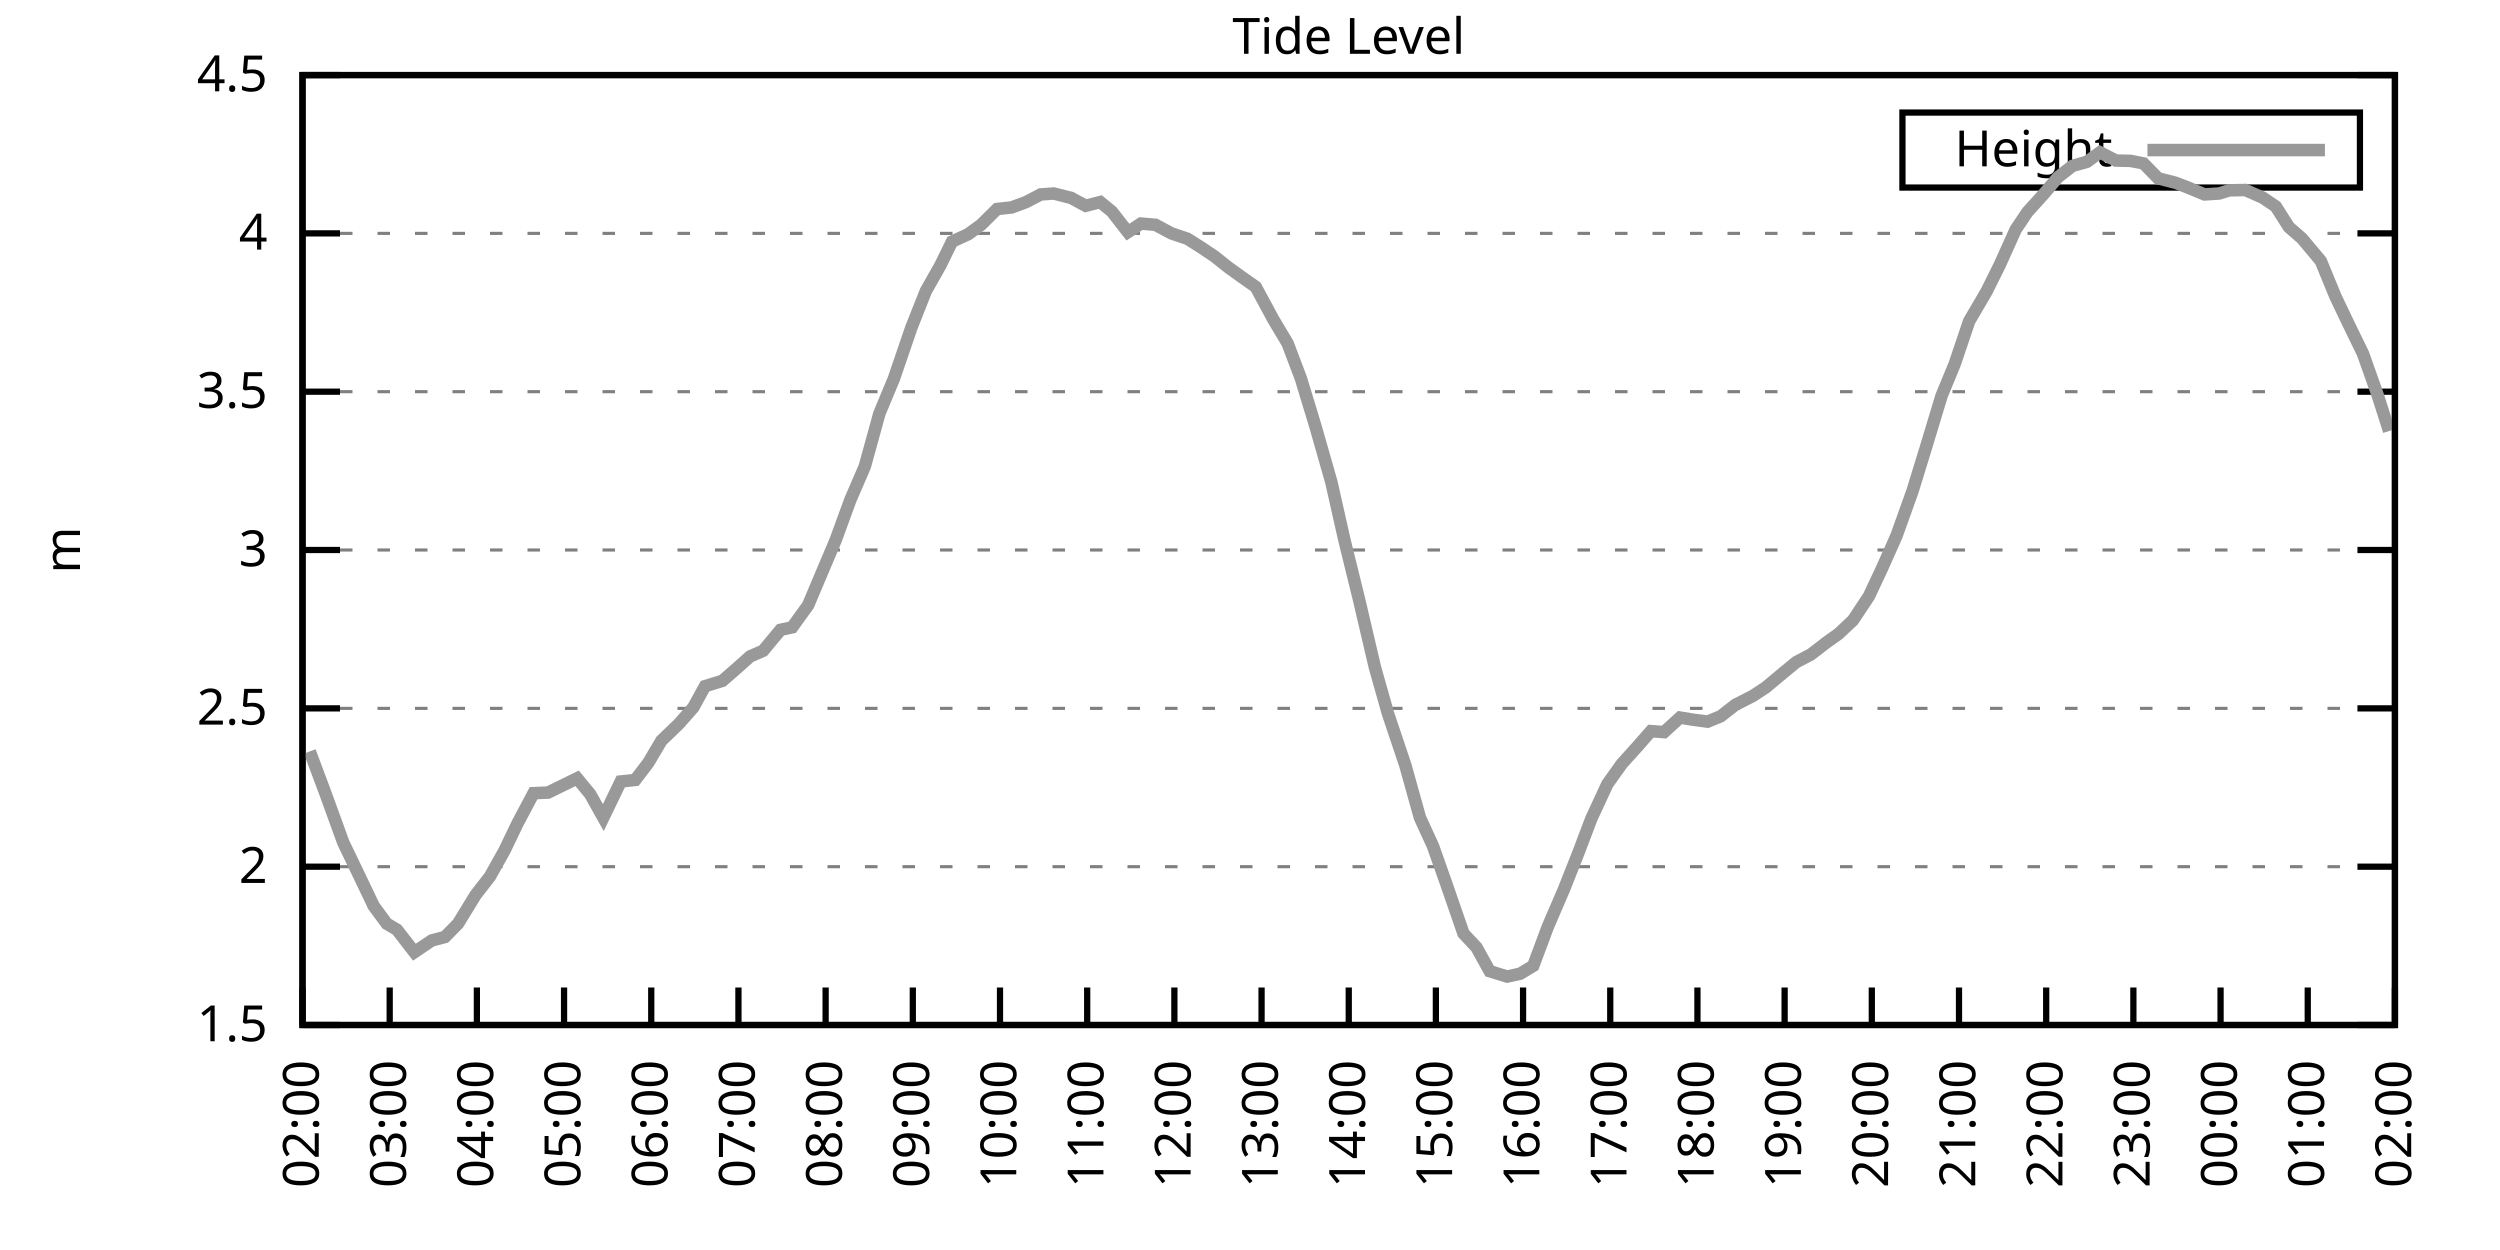
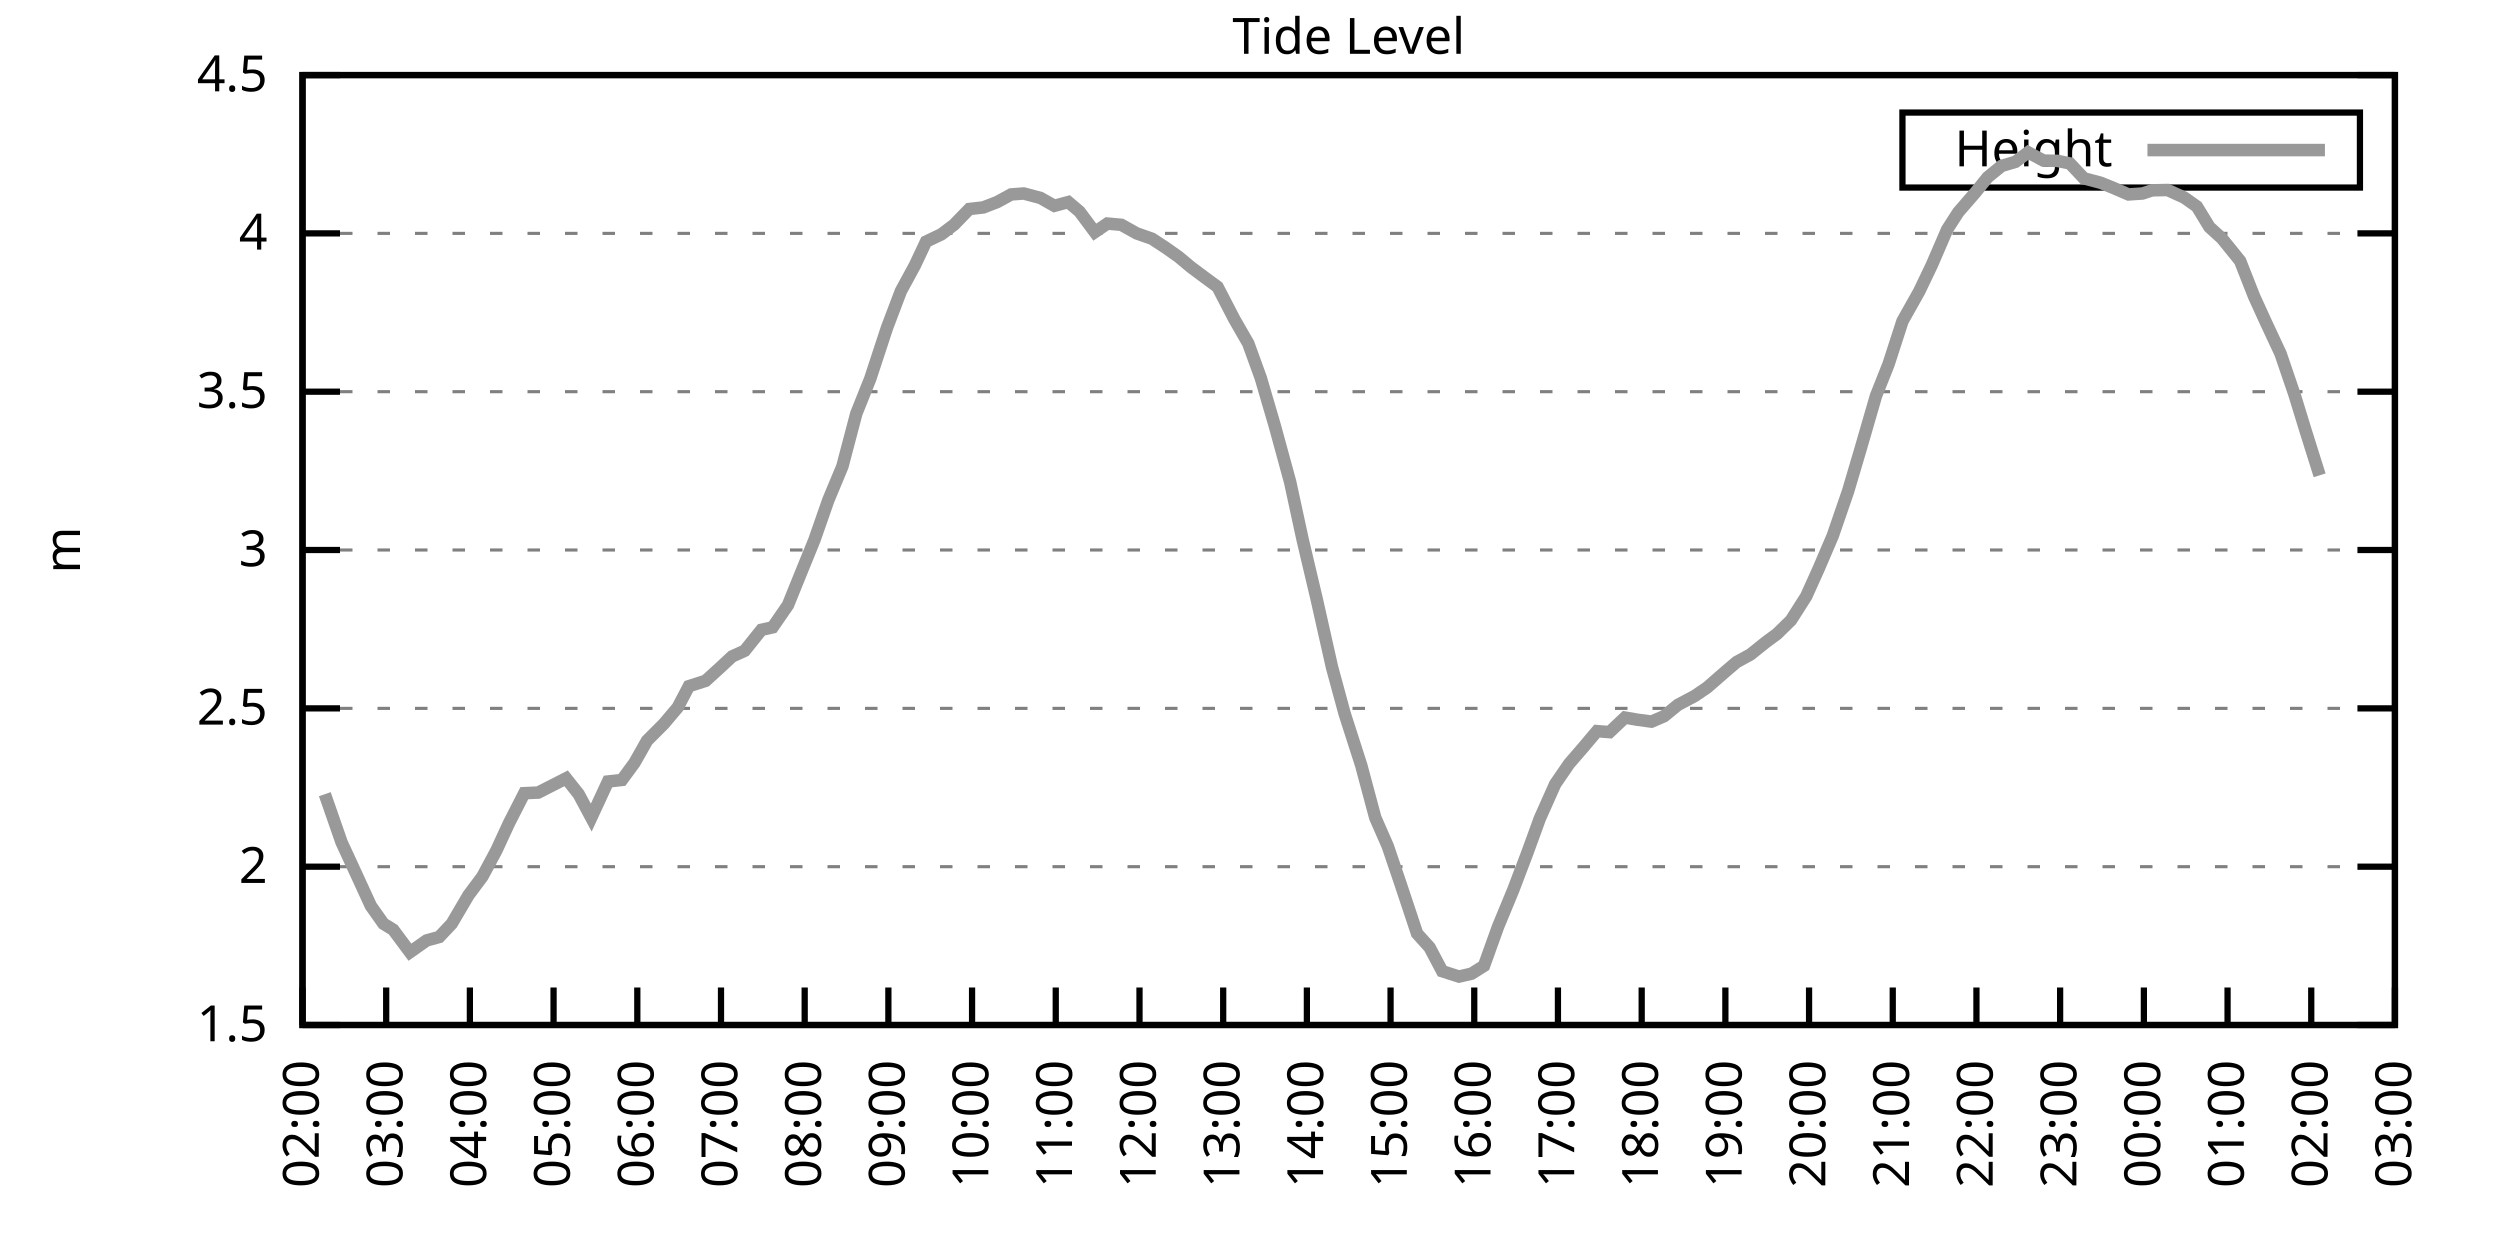
<svg xmlns="http://www.w3.org/2000/svg" xmlns:xlink="http://www.w3.org/1999/xlink" width="400" height="200" viewBox="0 0 400 200">
  <g id="gnuplot_canvas">
    <rect x="0" y="0" width="400" height="200" fill="none" />
    <defs>
      <circle id="gpDot" r="0.5" stroke-width="0.5" stroke="currentColor" />
      <path id="gpPt0" stroke-width="0.333" stroke="currentColor" d="M-1,0 h2 M0,-1 v2" />
      <path id="gpPt1" stroke-width="0.333" stroke="currentColor" d="M-1,-1 L1,1 M1,-1 L-1,1" />
      <path id="gpPt2" stroke-width="0.333" stroke="currentColor" d="M-1,0 L1,0 M0,-1 L0,1 M-1,-1 L1,1 M-1,1 L1,-1" />
      <rect id="gpPt3" stroke-width="0.333" stroke="currentColor" x="-1" y="-1" width="2" height="2" />
      <rect id="gpPt4" stroke-width="0.333" stroke="currentColor" fill="currentColor" x="-1" y="-1" width="2" height="2" />
      <circle id="gpPt5" stroke-width="0.333" stroke="currentColor" cx="0" cy="0" r="1" />
      <use xlink:href="#gpPt5" id="gpPt6" fill="currentColor" stroke="none" />
      <path id="gpPt7" stroke-width="0.333" stroke="currentColor" d="M0,-1.33 L-1.33,0.67 L1.33,0.67 z" />
      <use xlink:href="#gpPt7" id="gpPt8" fill="currentColor" stroke="none" />
      <use xlink:href="#gpPt7" id="gpPt9" stroke="currentColor" transform="rotate(180)" />
      <use xlink:href="#gpPt9" id="gpPt10" fill="currentColor" stroke="none" />
      <use xlink:href="#gpPt3" id="gpPt11" stroke="currentColor" transform="rotate(45)" />
      <use xlink:href="#gpPt11" id="gpPt12" fill="currentColor" stroke="none" />
      <path id="gpPt13" stroke-width="0.333" stroke="currentColor" d="M0,1.330 L1.265,0.411 L0.782,-1.067 L-0.782,-1.076 L-1.265,0.411 z" />
      <use xlink:href="#gpPt13" id="gpPt14" fill="currentColor" stroke="none" />
      <filter id="textbox" filterUnits="objectBoundingBox" x="0" y="0" height="1" width="1">
        <feFlood flood-color="white" flood-opacity="1" result="bgnd" />
        <feComposite in="SourceGraphic" in2="bgnd" operator="atop" />
      </filter>
      <filter id="greybox" filterUnits="objectBoundingBox" x="0" y="0" height="1" width="1">
        <feFlood flood-color="lightgrey" flood-opacity="1" result="grey" />
        <feComposite in="SourceGraphic" in2="grey" operator="atop" />
      </filter>
    </defs>
    <g fill="none" color="white" stroke="currentColor" stroke-width="1.00" stroke-linecap="butt" stroke-linejoin="miter">
</g>
    <g fill="none" color="black" stroke="currentColor" stroke-width="1.00" stroke-linecap="butt" stroke-linejoin="miter">
      <g stroke="none" shape-rendering="crispEdges">
        <polygon fill="rgb(255, 255, 255)" points="48.40,164.00 383.18,164.00 383.18,12.02 48.40,12.02 " />
      </g>
    </g>
    <g fill="none" color="black" stroke="currentColor" stroke-width="1.00" stroke-linecap="butt" stroke-linejoin="miter">
</g>
    <g fill="none" color="black" stroke="black" stroke-width="0.50" stroke-linecap="butt" stroke-linejoin="miter">
</g>
    <g fill="none" color="gray" stroke="currentColor" stroke-width="0.50" stroke-linecap="butt" stroke-linejoin="miter">
      <path stroke="gray" stroke-dasharray="2,4" class="gridline" d="M48.40,164.00 L383.19,164.00  " />
    </g>
    <g fill="none" color="gray" stroke="gray" stroke-width="1.00" stroke-linecap="butt" stroke-linejoin="miter">
</g>
    <g fill="none" color="black" stroke="currentColor" stroke-width="1.00" stroke-linecap="butt" stroke-linejoin="miter">
      <path stroke="black" d="M48.40,164.00 L54.40,164.00 M383.19,164.00 L377.19,164.00  " />
      <g transform="translate(42.80,166.60)" stroke="none" fill="black" font-family="Sans" font-size="8.00" text-anchor="end">
        <text>
          <tspan font-family="Sans"> 1.5</tspan>
        </text>
      </g>
    </g>
    <g fill="none" color="black" stroke="currentColor" stroke-width="1.00" stroke-linecap="butt" stroke-linejoin="miter">
</g>
    <g fill="none" color="black" stroke="black" stroke-width="0.50" stroke-linecap="butt" stroke-linejoin="miter">
</g>
    <g fill="none" color="gray" stroke="currentColor" stroke-width="0.50" stroke-linecap="butt" stroke-linejoin="miter">
      <path stroke="gray" stroke-dasharray="2,4" class="gridline" d="M48.40,138.67 L383.19,138.67  " />
    </g>
    <g fill="none" color="gray" stroke="gray" stroke-width="1.00" stroke-linecap="butt" stroke-linejoin="miter">
</g>
    <g fill="none" color="black" stroke="currentColor" stroke-width="1.00" stroke-linecap="butt" stroke-linejoin="miter">
      <path stroke="black" d="M48.40,138.67 L54.40,138.67 M383.19,138.67 L377.19,138.67  " />
      <g transform="translate(42.80,141.27)" stroke="none" fill="black" font-family="Sans" font-size="8.00" text-anchor="end">
        <text>
          <tspan font-family="Sans"> 2</tspan>
        </text>
      </g>
    </g>
    <g fill="none" color="black" stroke="currentColor" stroke-width="1.00" stroke-linecap="butt" stroke-linejoin="miter">
</g>
    <g fill="none" color="black" stroke="black" stroke-width="0.50" stroke-linecap="butt" stroke-linejoin="miter">
</g>
    <g fill="none" color="gray" stroke="currentColor" stroke-width="0.50" stroke-linecap="butt" stroke-linejoin="miter">
      <path stroke="gray" stroke-dasharray="2,4" class="gridline" d="M48.40,113.34 L383.19,113.34  " />
    </g>
    <g fill="none" color="gray" stroke="gray" stroke-width="1.00" stroke-linecap="butt" stroke-linejoin="miter">
</g>
    <g fill="none" color="black" stroke="currentColor" stroke-width="1.00" stroke-linecap="butt" stroke-linejoin="miter">
      <path stroke="black" d="M48.40,113.34 L54.40,113.34 M383.19,113.34 L377.19,113.34  " />
      <g transform="translate(42.80,115.94)" stroke="none" fill="black" font-family="Sans" font-size="8.00" text-anchor="end">
        <text>
          <tspan font-family="Sans"> 2.5</tspan>
        </text>
      </g>
    </g>
    <g fill="none" color="black" stroke="currentColor" stroke-width="1.00" stroke-linecap="butt" stroke-linejoin="miter">
</g>
    <g fill="none" color="black" stroke="black" stroke-width="0.50" stroke-linecap="butt" stroke-linejoin="miter">
</g>
    <g fill="none" color="gray" stroke="currentColor" stroke-width="0.50" stroke-linecap="butt" stroke-linejoin="miter">
      <path stroke="gray" stroke-dasharray="2,4" class="gridline" d="M48.40,88.00 L383.19,88.00  " />
    </g>
    <g fill="none" color="gray" stroke="gray" stroke-width="1.00" stroke-linecap="butt" stroke-linejoin="miter">
</g>
    <g fill="none" color="black" stroke="currentColor" stroke-width="1.00" stroke-linecap="butt" stroke-linejoin="miter">
      <path stroke="black" d="M48.40,88.00 L54.40,88.00 M383.19,88.00 L377.19,88.00  " />
      <g transform="translate(42.80,90.60)" stroke="none" fill="black" font-family="Sans" font-size="8.00" text-anchor="end">
        <text>
          <tspan font-family="Sans"> 3</tspan>
        </text>
      </g>
    </g>
    <g fill="none" color="black" stroke="currentColor" stroke-width="1.00" stroke-linecap="butt" stroke-linejoin="miter">
</g>
    <g fill="none" color="black" stroke="black" stroke-width="0.50" stroke-linecap="butt" stroke-linejoin="miter">
</g>
    <g fill="none" color="gray" stroke="currentColor" stroke-width="0.50" stroke-linecap="butt" stroke-linejoin="miter">
      <path stroke="gray" stroke-dasharray="2,4" class="gridline" d="M48.40,62.67 L383.19,62.67  " />
    </g>
    <g fill="none" color="gray" stroke="gray" stroke-width="1.00" stroke-linecap="butt" stroke-linejoin="miter">
</g>
    <g fill="none" color="black" stroke="currentColor" stroke-width="1.00" stroke-linecap="butt" stroke-linejoin="miter">
      <path stroke="black" d="M48.40,62.67 L54.40,62.67 M383.19,62.67 L377.19,62.67  " />
      <g transform="translate(42.80,65.27)" stroke="none" fill="black" font-family="Sans" font-size="8.00" text-anchor="end">
        <text>
          <tspan font-family="Sans"> 3.5</tspan>
        </text>
      </g>
    </g>
    <g fill="none" color="black" stroke="currentColor" stroke-width="1.00" stroke-linecap="butt" stroke-linejoin="miter">
</g>
    <g fill="none" color="black" stroke="black" stroke-width="0.50" stroke-linecap="butt" stroke-linejoin="miter">
</g>
    <g fill="none" color="gray" stroke="currentColor" stroke-width="0.50" stroke-linecap="butt" stroke-linejoin="miter">
      <path stroke="gray" stroke-dasharray="2,4" class="gridline" d="M48.40,37.34 L383.19,37.34  " />
    </g>
    <g fill="none" color="gray" stroke="gray" stroke-width="1.00" stroke-linecap="butt" stroke-linejoin="miter">
</g>
    <g fill="none" color="black" stroke="currentColor" stroke-width="1.00" stroke-linecap="butt" stroke-linejoin="miter">
      <path stroke="black" d="M48.40,37.34 L54.40,37.34 M383.19,37.34 L377.19,37.34  " />
      <g transform="translate(42.80,39.94)" stroke="none" fill="black" font-family="Sans" font-size="8.00" text-anchor="end">
        <text>
          <tspan font-family="Sans"> 4</tspan>
        </text>
      </g>
    </g>
    <g fill="none" color="black" stroke="currentColor" stroke-width="1.00" stroke-linecap="butt" stroke-linejoin="miter">
</g>
    <g fill="none" color="black" stroke="black" stroke-width="0.50" stroke-linecap="butt" stroke-linejoin="miter">
</g>
    <g fill="none" color="gray" stroke="currentColor" stroke-width="0.50" stroke-linecap="butt" stroke-linejoin="miter">
      <path stroke="gray" stroke-dasharray="2,4" class="gridline" d="M48.40,12.01 L383.19,12.01  " />
    </g>
    <g fill="none" color="gray" stroke="gray" stroke-width="1.00" stroke-linecap="butt" stroke-linejoin="miter">
</g>
    <g fill="none" color="black" stroke="currentColor" stroke-width="1.00" stroke-linecap="butt" stroke-linejoin="miter">
      <path stroke="black" d="M48.40,12.01 L54.40,12.01 M383.19,12.01 L377.19,12.01  " />
      <g transform="translate(42.80,14.61)" stroke="none" fill="black" font-family="Sans" font-size="8.00" text-anchor="end">
        <text>
          <tspan font-family="Sans"> 4.5</tspan>
        </text>
      </g>
    </g>
    <g fill="none" color="black" stroke="currentColor" stroke-width="1.00" stroke-linecap="butt" stroke-linejoin="miter">
      <path stroke="black" d="M48.40,164.00 L48.40,158.00  " />
      <g transform="translate(51.00,169.60) rotate(270.00)" stroke="none" fill="black" font-family="Sans" font-size="8.00" text-anchor="end">
        <text>
          <tspan font-family="Sans">02:00</tspan>
        </text>
      </g>
    </g>
    <g fill="none" color="black" stroke="currentColor" stroke-width="1.00" stroke-linecap="butt" stroke-linejoin="miter">
-       <path stroke="black" d="M62.35,164.00 L62.35,158.00  " />
-       <g transform="translate(64.95,169.60) rotate(270.00)" stroke="none" fill="black" font-family="Sans" font-size="8.00" text-anchor="end">
+       <path stroke="black" d="M61.79,164.00 L61.79,158.00  " />
+       <g transform="translate(64.39,169.60) rotate(270.00)" stroke="none" fill="black" font-family="Sans" font-size="8.00" text-anchor="end">
        <text>
          <tspan font-family="Sans">03:00</tspan>
        </text>
      </g>
    </g>
    <g fill="none" color="black" stroke="currentColor" stroke-width="1.00" stroke-linecap="butt" stroke-linejoin="miter">
-       <path stroke="black" d="M76.30,164.00 L76.30,158.00  " />
-       <g transform="translate(78.90,169.60) rotate(270.00)" stroke="none" fill="black" font-family="Sans" font-size="8.00" text-anchor="end">
+       <path stroke="black" d="M75.18,164.00 L75.18,158.00  " />
+       <g transform="translate(77.78,169.60) rotate(270.00)" stroke="none" fill="black" font-family="Sans" font-size="8.00" text-anchor="end">
        <text>
          <tspan font-family="Sans">04:00</tspan>
        </text>
      </g>
    </g>
    <g fill="none" color="black" stroke="currentColor" stroke-width="1.00" stroke-linecap="butt" stroke-linejoin="miter">
-       <path stroke="black" d="M90.25,164.00 L90.25,158.00  " />
-       <g transform="translate(92.85,169.60) rotate(270.00)" stroke="none" fill="black" font-family="Sans" font-size="8.00" text-anchor="end">
+       <path stroke="black" d="M88.57,164.00 L88.57,158.00  " />
+       <g transform="translate(91.17,169.60) rotate(270.00)" stroke="none" fill="black" font-family="Sans" font-size="8.00" text-anchor="end">
        <text>
          <tspan font-family="Sans">05:00</tspan>
        </text>
      </g>
    </g>
    <g fill="none" color="black" stroke="currentColor" stroke-width="1.00" stroke-linecap="butt" stroke-linejoin="miter">
-       <path stroke="black" d="M104.20,164.00 L104.20,158.00  " />
-       <g transform="translate(106.80,169.60) rotate(270.00)" stroke="none" fill="black" font-family="Sans" font-size="8.00" text-anchor="end">
+       <path stroke="black" d="M101.97,164.00 L101.97,158.00  " />
+       <g transform="translate(104.57,169.60) rotate(270.00)" stroke="none" fill="black" font-family="Sans" font-size="8.00" text-anchor="end">
        <text>
          <tspan font-family="Sans">06:00</tspan>
        </text>
      </g>
    </g>
    <g fill="none" color="black" stroke="currentColor" stroke-width="1.00" stroke-linecap="butt" stroke-linejoin="miter">
-       <path stroke="black" d="M118.15,164.00 L118.15,158.00  " />
-       <g transform="translate(120.75,169.60) rotate(270.00)" stroke="none" fill="black" font-family="Sans" font-size="8.00" text-anchor="end">
+       <path stroke="black" d="M115.36,164.00 L115.36,158.00  " />
+       <g transform="translate(117.96,169.60) rotate(270.00)" stroke="none" fill="black" font-family="Sans" font-size="8.00" text-anchor="end">
        <text>
          <tspan font-family="Sans">07:00</tspan>
        </text>
      </g>
    </g>
    <g fill="none" color="black" stroke="currentColor" stroke-width="1.00" stroke-linecap="butt" stroke-linejoin="miter">
-       <path stroke="black" d="M132.10,164.00 L132.10,158.00  " />
-       <g transform="translate(134.70,169.60) rotate(270.00)" stroke="none" fill="black" font-family="Sans" font-size="8.00" text-anchor="end">
+       <path stroke="black" d="M128.75,164.00 L128.75,158.00  " />
+       <g transform="translate(131.35,169.60) rotate(270.00)" stroke="none" fill="black" font-family="Sans" font-size="8.00" text-anchor="end">
        <text>
          <tspan font-family="Sans">08:00</tspan>
        </text>
      </g>
    </g>
    <g fill="none" color="black" stroke="currentColor" stroke-width="1.00" stroke-linecap="butt" stroke-linejoin="miter">
-       <path stroke="black" d="M146.05,164.00 L146.05,158.00  " />
-       <g transform="translate(148.65,169.60) rotate(270.00)" stroke="none" fill="black" font-family="Sans" font-size="8.00" text-anchor="end">
+       <path stroke="black" d="M142.14,164.00 L142.14,158.00  " />
+       <g transform="translate(144.74,169.60) rotate(270.00)" stroke="none" fill="black" font-family="Sans" font-size="8.00" text-anchor="end">
        <text>
          <tspan font-family="Sans">09:00</tspan>
        </text>
      </g>
    </g>
    <g fill="none" color="black" stroke="currentColor" stroke-width="1.00" stroke-linecap="butt" stroke-linejoin="miter">
-       <path stroke="black" d="M160.00,164.00 L160.00,158.00  " />
-       <g transform="translate(162.60,169.60) rotate(270.00)" stroke="none" fill="black" font-family="Sans" font-size="8.00" text-anchor="end">
+       <path stroke="black" d="M155.53,164.00 L155.53,158.00  " />
+       <g transform="translate(158.13,169.60) rotate(270.00)" stroke="none" fill="black" font-family="Sans" font-size="8.00" text-anchor="end">
        <text>
          <tspan font-family="Sans">10:00</tspan>
        </text>
      </g>
    </g>
    <g fill="none" color="black" stroke="currentColor" stroke-width="1.00" stroke-linecap="butt" stroke-linejoin="miter">
-       <path stroke="black" d="M173.95,164.00 L173.95,158.00  " />
-       <g transform="translate(176.55,169.60) rotate(270.00)" stroke="none" fill="black" font-family="Sans" font-size="8.00" text-anchor="end">
+       <path stroke="black" d="M168.92,164.00 L168.92,158.00  " />
+       <g transform="translate(171.52,169.60) rotate(270.00)" stroke="none" fill="black" font-family="Sans" font-size="8.00" text-anchor="end">
        <text>
          <tspan font-family="Sans">11:00</tspan>
        </text>
      </g>
    </g>
    <g fill="none" color="black" stroke="currentColor" stroke-width="1.00" stroke-linecap="butt" stroke-linejoin="miter">
-       <path stroke="black" d="M187.90,164.00 L187.90,158.00  " />
-       <g transform="translate(190.50,169.60) rotate(270.00)" stroke="none" fill="black" font-family="Sans" font-size="8.00" text-anchor="end">
+       <path stroke="black" d="M182.32,164.00 L182.32,158.00  " />
+       <g transform="translate(184.92,169.60) rotate(270.00)" stroke="none" fill="black" font-family="Sans" font-size="8.00" text-anchor="end">
        <text>
          <tspan font-family="Sans">12:00</tspan>
        </text>
      </g>
    </g>
    <g fill="none" color="black" stroke="currentColor" stroke-width="1.00" stroke-linecap="butt" stroke-linejoin="miter">
-       <path stroke="black" d="M201.85,164.00 L201.85,158.00  " />
-       <g transform="translate(204.45,169.60) rotate(270.00)" stroke="none" fill="black" font-family="Sans" font-size="8.00" text-anchor="end">
+       <path stroke="black" d="M195.71,164.00 L195.71,158.00  " />
+       <g transform="translate(198.31,169.60) rotate(270.00)" stroke="none" fill="black" font-family="Sans" font-size="8.00" text-anchor="end">
        <text>
          <tspan font-family="Sans">13:00</tspan>
        </text>
      </g>
    </g>
    <g fill="none" color="black" stroke="currentColor" stroke-width="1.00" stroke-linecap="butt" stroke-linejoin="miter">
-       <path stroke="black" d="M215.80,164.00 L215.80,158.00  " />
-       <g transform="translate(218.40,169.60) rotate(270.00)" stroke="none" fill="black" font-family="Sans" font-size="8.00" text-anchor="end">
+       <path stroke="black" d="M209.10,164.00 L209.10,158.00  " />
+       <g transform="translate(211.70,169.60) rotate(270.00)" stroke="none" fill="black" font-family="Sans" font-size="8.00" text-anchor="end">
        <text>
          <tspan font-family="Sans">14:00</tspan>
        </text>
      </g>
    </g>
    <g fill="none" color="black" stroke="currentColor" stroke-width="1.00" stroke-linecap="butt" stroke-linejoin="miter">
-       <path stroke="black" d="M229.74,164.00 L229.74,158.00  " />
-       <g transform="translate(232.34,169.60) rotate(270.00)" stroke="none" fill="black" font-family="Sans" font-size="8.00" text-anchor="end">
+       <path stroke="black" d="M222.49,164.00 L222.49,158.00  " />
+       <g transform="translate(225.09,169.60) rotate(270.00)" stroke="none" fill="black" font-family="Sans" font-size="8.00" text-anchor="end">
        <text>
          <tspan font-family="Sans">15:00</tspan>
        </text>
      </g>
    </g>
    <g fill="none" color="black" stroke="currentColor" stroke-width="1.00" stroke-linecap="butt" stroke-linejoin="miter">
-       <path stroke="black" d="M243.69,164.00 L243.69,158.00  " />
-       <g transform="translate(246.29,169.60) rotate(270.00)" stroke="none" fill="black" font-family="Sans" font-size="8.00" text-anchor="end">
+       <path stroke="black" d="M235.88,164.00 L235.88,158.00  " />
+       <g transform="translate(238.48,169.60) rotate(270.00)" stroke="none" fill="black" font-family="Sans" font-size="8.00" text-anchor="end">
        <text>
          <tspan font-family="Sans">16:00</tspan>
        </text>
      </g>
    </g>
    <g fill="none" color="black" stroke="currentColor" stroke-width="1.00" stroke-linecap="butt" stroke-linejoin="miter">
-       <path stroke="black" d="M257.64,164.00 L257.64,158.00  " />
-       <g transform="translate(260.24,169.60) rotate(270.00)" stroke="none" fill="black" font-family="Sans" font-size="8.00" text-anchor="end">
+       <path stroke="black" d="M249.27,164.00 L249.27,158.00  " />
+       <g transform="translate(251.87,169.60) rotate(270.00)" stroke="none" fill="black" font-family="Sans" font-size="8.00" text-anchor="end">
        <text>
          <tspan font-family="Sans">17:00</tspan>
        </text>
      </g>
    </g>
    <g fill="none" color="black" stroke="currentColor" stroke-width="1.00" stroke-linecap="butt" stroke-linejoin="miter">
-       <path stroke="black" d="M271.59,164.00 L271.59,158.00  " />
-       <g transform="translate(274.19,169.60) rotate(270.00)" stroke="none" fill="black" font-family="Sans" font-size="8.00" text-anchor="end">
+       <path stroke="black" d="M262.67,164.00 L262.67,158.00  " />
+       <g transform="translate(265.27,169.60) rotate(270.00)" stroke="none" fill="black" font-family="Sans" font-size="8.00" text-anchor="end">
        <text>
          <tspan font-family="Sans">18:00</tspan>
        </text>
      </g>
    </g>
    <g fill="none" color="black" stroke="currentColor" stroke-width="1.00" stroke-linecap="butt" stroke-linejoin="miter">
-       <path stroke="black" d="M285.54,164.00 L285.54,158.00  " />
-       <g transform="translate(288.14,169.60) rotate(270.00)" stroke="none" fill="black" font-family="Sans" font-size="8.00" text-anchor="end">
+       <path stroke="black" d="M276.06,164.00 L276.06,158.00  " />
+       <g transform="translate(278.66,169.60) rotate(270.00)" stroke="none" fill="black" font-family="Sans" font-size="8.00" text-anchor="end">
        <text>
          <tspan font-family="Sans">19:00</tspan>
        </text>
      </g>
    </g>
    <g fill="none" color="black" stroke="currentColor" stroke-width="1.00" stroke-linecap="butt" stroke-linejoin="miter">
-       <path stroke="black" d="M299.49,164.00 L299.49,158.00  " />
-       <g transform="translate(302.09,169.60) rotate(270.00)" stroke="none" fill="black" font-family="Sans" font-size="8.00" text-anchor="end">
+       <path stroke="black" d="M289.45,164.00 L289.45,158.00  " />
+       <g transform="translate(292.05,169.60) rotate(270.00)" stroke="none" fill="black" font-family="Sans" font-size="8.00" text-anchor="end">
        <text>
          <tspan font-family="Sans">20:00</tspan>
        </text>
      </g>
    </g>
    <g fill="none" color="black" stroke="currentColor" stroke-width="1.00" stroke-linecap="butt" stroke-linejoin="miter">
-       <path stroke="black" d="M313.44,164.00 L313.44,158.00  " />
-       <g transform="translate(316.04,169.60) rotate(270.00)" stroke="none" fill="black" font-family="Sans" font-size="8.00" text-anchor="end">
+       <path stroke="black" d="M302.84,164.00 L302.84,158.00  " />
+       <g transform="translate(305.44,169.60) rotate(270.00)" stroke="none" fill="black" font-family="Sans" font-size="8.00" text-anchor="end">
        <text>
          <tspan font-family="Sans">21:00</tspan>
        </text>
      </g>
    </g>
    <g fill="none" color="black" stroke="currentColor" stroke-width="1.00" stroke-linecap="butt" stroke-linejoin="miter">
-       <path stroke="black" d="M327.39,164.00 L327.39,158.00  " />
-       <g transform="translate(329.99,169.60) rotate(270.00)" stroke="none" fill="black" font-family="Sans" font-size="8.00" text-anchor="end">
+       <path stroke="black" d="M316.23,164.00 L316.23,158.00  " />
+       <g transform="translate(318.83,169.60) rotate(270.00)" stroke="none" fill="black" font-family="Sans" font-size="8.00" text-anchor="end">
        <text>
          <tspan font-family="Sans">22:00</tspan>
        </text>
      </g>
    </g>
    <g fill="none" color="black" stroke="currentColor" stroke-width="1.00" stroke-linecap="butt" stroke-linejoin="miter">
-       <path stroke="black" d="M341.34,164.00 L341.34,158.00  " />
-       <g transform="translate(343.94,169.60) rotate(270.00)" stroke="none" fill="black" font-family="Sans" font-size="8.00" text-anchor="end">
+       <path stroke="black" d="M329.62,164.00 L329.62,158.00  " />
+       <g transform="translate(332.22,169.60) rotate(270.00)" stroke="none" fill="black" font-family="Sans" font-size="8.00" text-anchor="end">
        <text>
          <tspan font-family="Sans">23:00</tspan>
        </text>
      </g>
    </g>
    <g fill="none" color="black" stroke="currentColor" stroke-width="1.00" stroke-linecap="butt" stroke-linejoin="miter">
-       <path stroke="black" d="M355.29,164.00 L355.29,158.00  " />
-       <g transform="translate(357.89,169.60) rotate(270.00)" stroke="none" fill="black" font-family="Sans" font-size="8.00" text-anchor="end">
+       <path stroke="black" d="M343.02,164.00 L343.02,158.00  " />
+       <g transform="translate(345.62,169.60) rotate(270.00)" stroke="none" fill="black" font-family="Sans" font-size="8.00" text-anchor="end">
        <text>
          <tspan font-family="Sans">00:00</tspan>
        </text>
      </g>
    </g>
    <g fill="none" color="black" stroke="currentColor" stroke-width="1.00" stroke-linecap="butt" stroke-linejoin="miter">
-       <path stroke="black" d="M369.24,164.00 L369.24,158.00  " />
-       <g transform="translate(371.84,169.60) rotate(270.00)" stroke="none" fill="black" font-family="Sans" font-size="8.00" text-anchor="end">
+       <path stroke="black" d="M356.41,164.00 L356.41,158.00  " />
+       <g transform="translate(359.01,169.60) rotate(270.00)" stroke="none" fill="black" font-family="Sans" font-size="8.00" text-anchor="end">
        <text>
          <tspan font-family="Sans">01:00</tspan>
+         </text>
+       </g>
+     </g>
+     <g fill="none" color="black" stroke="currentColor" stroke-width="1.00" stroke-linecap="butt" stroke-linejoin="miter">
+       <path stroke="black" d="M369.80,164.00 L369.80,158.00  " />
+       <g transform="translate(372.40,169.60) rotate(270.00)" stroke="none" fill="black" font-family="Sans" font-size="8.00" text-anchor="end">
+         <text>
+           <tspan font-family="Sans">02:00</tspan>
        </text>
      </g>
    </g>
    <g fill="none" color="black" stroke="currentColor" stroke-width="1.00" stroke-linecap="butt" stroke-linejoin="miter">
      <path stroke="black" d="M383.19,164.00 L383.19,158.00  " />
      <g transform="translate(385.79,169.60) rotate(270.00)" stroke="none" fill="black" font-family="Sans" font-size="8.00" text-anchor="end">
        <text>
-           <tspan font-family="Sans">02:00</tspan>
+           <tspan font-family="Sans">03:00</tspan>
        </text>
      </g>
    </g>
    <g fill="none" color="black" stroke="currentColor" stroke-width="1.00" stroke-linecap="butt" stroke-linejoin="miter">
</g>
    <g fill="none" color="black" stroke="currentColor" stroke-width="1.00" stroke-linecap="butt" stroke-linejoin="miter">
      <path stroke="black" d="M48.40,12.01 L48.40,164.00 L383.19,164.00 L383.19,12.01 L48.40,12.01 Z  " />
    </g>
    <g fill="none" color="black" stroke="currentColor" stroke-width="1.00" stroke-linecap="butt" stroke-linejoin="miter">
</g>
    <g fill="none" color="black" stroke="currentColor" stroke-width="1.00" stroke-linecap="butt" stroke-linejoin="miter">
      <path stroke="black" d="M304.39,30.01 L304.39,18.01 L377.59,18.01 L377.59,30.01 L304.39,30.01 Z  " />
    </g>
    <g id="Tide_level_plot_1">
      <g fill="none" color="white" stroke="black" stroke-width="2.00" stroke-linecap="butt" stroke-linejoin="miter">
</g>
      <g fill="none" color="black" stroke="currentColor" stroke-width="2.00" stroke-linecap="butt" stroke-linejoin="miter">
        <g transform="translate(337.99,26.61)" stroke="none" fill="black" font-family="Sans" font-size="8.00" text-anchor="end">
          <text>
            <tspan font-family="Sans">Height</tspan>
          </text>
        </g>
      </g>
      <g fill="none" color="black" stroke="currentColor" stroke-width="2.00" stroke-linecap="butt" stroke-linejoin="miter">
-         <path stroke="rgb(153, 153, 153)" d="M343.59,24.01 L371.99,24.01 M49.56,120.23 L52.12,127.07 L54.91,134.77 L57.00,139.12 L59.79,144.95 L61.88,147.79   L63.51,148.75 L66.30,152.35 L69.09,150.47 L71.18,149.92 L73.28,147.79 L76.07,143.23 L78.39,140.24 L80.72,136.08   L82.81,131.73 L85.37,126.91 L87.69,126.81 L92.34,124.53 L94.43,127.07 L96.53,130.82 L99.32,125.04 L101.64,124.79   L103.73,122.05 L105.83,118.50 L108.62,115.82 L110.94,113.18 L112.80,109.79 L115.59,108.93 L117.92,106.90 L120.01,105.03   L122.10,104.12 L124.89,100.77 L126.75,100.37 L129.31,96.82 L131.40,91.86 L133.72,86.38 L136.05,80.00 L138.37,74.63   L140.70,66.17 L143.02,60.60 L145.81,52.44 L148.14,46.56 L150.46,42.46 L152.32,38.66 L154.88,37.49 L156.97,35.97   L159.53,33.44 L161.86,33.19 L164.18,32.33 L166.51,31.11 L168.60,30.96 L171.39,31.67 L173.71,32.93 L176.04,32.33   L177.90,33.85 L180.46,37.14 L182.55,35.77 L184.87,35.97 L187.43,37.34 L189.99,38.20 L192.31,39.67 L194.41,41.09   L196.50,42.76 L198.82,44.43 L200.92,45.90 L203.71,51.07 L206.03,54.97 L208.12,60.49 L210.45,68.14 L213.01,77.11   L215.10,86.38 L217.42,95.81 L219.98,106.75 L222.07,114.15 L224.86,122.46 L227.19,130.82 L229.28,135.38 L231.37,141.30   L234.16,149.36 L236.25,151.59 L238.35,155.39 L241.14,156.25 L243.23,155.79 L245.32,154.53 L247.65,148.29 L250.20,142.37   L252.53,136.49 L254.62,130.97 L257.18,125.45 L259.50,122.20 L261.83,119.62 L264.15,116.98 L266.25,117.14 L268.80,114.81   L270.90,115.16 L273.22,115.46 L275.31,114.60 L277.64,112.78 L280.43,111.36 L282.52,109.99 L285.31,107.66 L287.40,105.94   L289.73,104.72 L292.29,102.75 L294.15,101.43 L296.47,99.25 L299.03,95.40 L301.12,90.94 L303.44,85.73 L306.00,78.58   L308.09,71.79 L310.65,63.33 L312.74,58.27 L315.07,51.38 L317.86,46.61 L319.95,42.41 L322.51,36.73 L324.37,33.95   L327.16,30.86 L329.25,28.37 L331.58,26.55 L333.90,25.89 L335.99,24.37 L338.55,25.69 L340.88,25.74 L342.97,26.15   L345.29,28.53 L348.08,29.24 L350.18,30.05 L352.73,31.11 L355.06,30.96 L356.69,30.45 L359.24,30.40 L362.03,31.62   L364.13,33.04 L366.22,36.33 L368.31,38.15 L371.33,41.75 L373.66,47.42 L375.52,51.32 L378.08,56.59 L380.40,63.13   L382.26,68.96  " />
+         <path stroke="rgb(153, 153, 153)" d="M343.59,24.01 L371.99,24.01 M51.97,127.07 L54.65,134.77 L56.66,139.12 L59.34,144.95 L61.35,147.79 L62.91,148.75   L65.59,152.35 L68.26,150.47 L70.27,149.92 L72.28,147.79 L74.96,143.23 L77.19,140.24 L79.42,136.08 L81.43,131.73   L83.89,126.91 L86.12,126.81 L90.58,124.53 L92.59,127.07 L94.60,130.82 L97.28,125.04 L99.51,124.79 L101.52,122.05   L103.53,118.50 L106.21,115.82 L108.44,113.18 L110.22,109.79 L112.90,108.93 L115.13,106.90 L117.14,105.03 L119.15,104.12   L121.83,100.77 L123.62,100.37 L126.07,96.82 L128.08,91.86 L130.31,86.38 L132.54,80.00 L134.78,74.63 L137.01,66.17   L139.24,60.60 L141.92,52.44 L144.15,46.56 L146.38,42.46 L148.17,38.66 L150.62,37.49 L152.63,35.97 L155.09,33.44   L157.32,33.19 L159.55,32.33 L161.78,31.11 L163.79,30.96 L166.47,31.67 L168.70,32.93 L170.93,32.33 L172.72,33.85   L175.17,37.14 L177.18,35.77 L179.41,35.97 L181.87,37.34 L184.32,38.20 L186.56,39.67 L188.57,41.09 L190.57,42.76   L192.81,44.43 L194.81,45.90 L197.49,51.07 L199.73,54.97 L201.73,60.49 L203.97,68.14 L206.42,77.11 L208.43,86.38   L210.66,95.81 L213.12,106.75 L215.13,114.15 L217.80,122.46 L220.04,130.82 L222.04,135.38 L224.05,141.30 L226.73,149.36   L228.74,151.59 L230.75,155.39 L233.43,156.25 L235.44,155.79 L237.44,154.53 L239.68,148.29 L242.13,142.37 L244.36,136.49   L246.37,130.97 L248.83,125.45 L251.06,122.20 L253.29,119.62 L255.52,116.98 L257.53,117.14 L259.99,114.81 L262.00,115.16   L264.23,115.46 L266.24,114.60 L268.47,112.78 L271.15,111.36 L273.16,109.99 L275.83,107.66 L277.84,105.94 L280.07,104.72   L282.53,102.75 L284.32,101.43 L286.55,99.25 L289.00,95.40 L291.01,90.94 L293.24,85.73 L295.70,78.58 L297.71,71.79   L300.16,63.33 L302.17,58.27 L304.40,51.38 L307.08,46.61 L309.09,42.41 L311.54,36.73 L313.33,33.95 L316.01,30.86   L318.02,28.37 L320.25,26.55 L322.48,25.89 L324.49,24.37 L326.95,25.69 L329.18,25.74 L331.19,26.15 L333.42,28.53   L336.10,29.24 L338.10,30.05 L340.56,31.11 L342.79,30.96 L344.35,30.45 L346.81,30.40 L349.49,31.62 L351.50,33.04   L353.51,36.33 L355.51,38.15 L358.42,41.75 L360.65,47.42 L362.43,51.32 L364.89,56.59 L367.12,63.13 L368.91,68.96   L371.14,76.05  " />
      </g>
    </g>
    <g fill="none" color="black" stroke="currentColor" stroke-width="2.00" stroke-linecap="butt" stroke-linejoin="miter">
</g>
    <g fill="none" color="black" stroke="black" stroke-width="1.00" stroke-linecap="butt" stroke-linejoin="miter">
</g>
    <g fill="none" color="black" stroke="currentColor" stroke-width="1.00" stroke-linecap="butt" stroke-linejoin="miter">
      <path stroke="black" d="M48.40,12.01 L48.40,164.00 L383.19,164.00 L383.19,12.01 L48.40,12.01 Z  " />
      <g transform="translate(12.80,88.01) rotate(270.00)" stroke="none" fill="black" font-family="Sans" font-size="8.00" text-anchor="middle">
        <text>
          <tspan font-family="Sans">m</tspan>
        </text>
      </g>
    </g>
    <g fill="none" color="black" stroke="currentColor" stroke-width="1.00" stroke-linecap="butt" stroke-linejoin="miter">
</g>
    <g fill="none" color="black" stroke="currentColor" stroke-width="1.00" stroke-linecap="butt" stroke-linejoin="miter">
      <g transform="translate(215.79,8.61)" stroke="none" fill="black" font-family="Sans" font-size="8.00" text-anchor="middle">
        <text>
          <tspan font-family="Sans">Tide Level</tspan>
        </text>
      </g>
    </g>
    <g fill="none" color="black" stroke="currentColor" stroke-width="1.00" stroke-linecap="butt" stroke-linejoin="miter">
</g>
  </g>
</svg>
